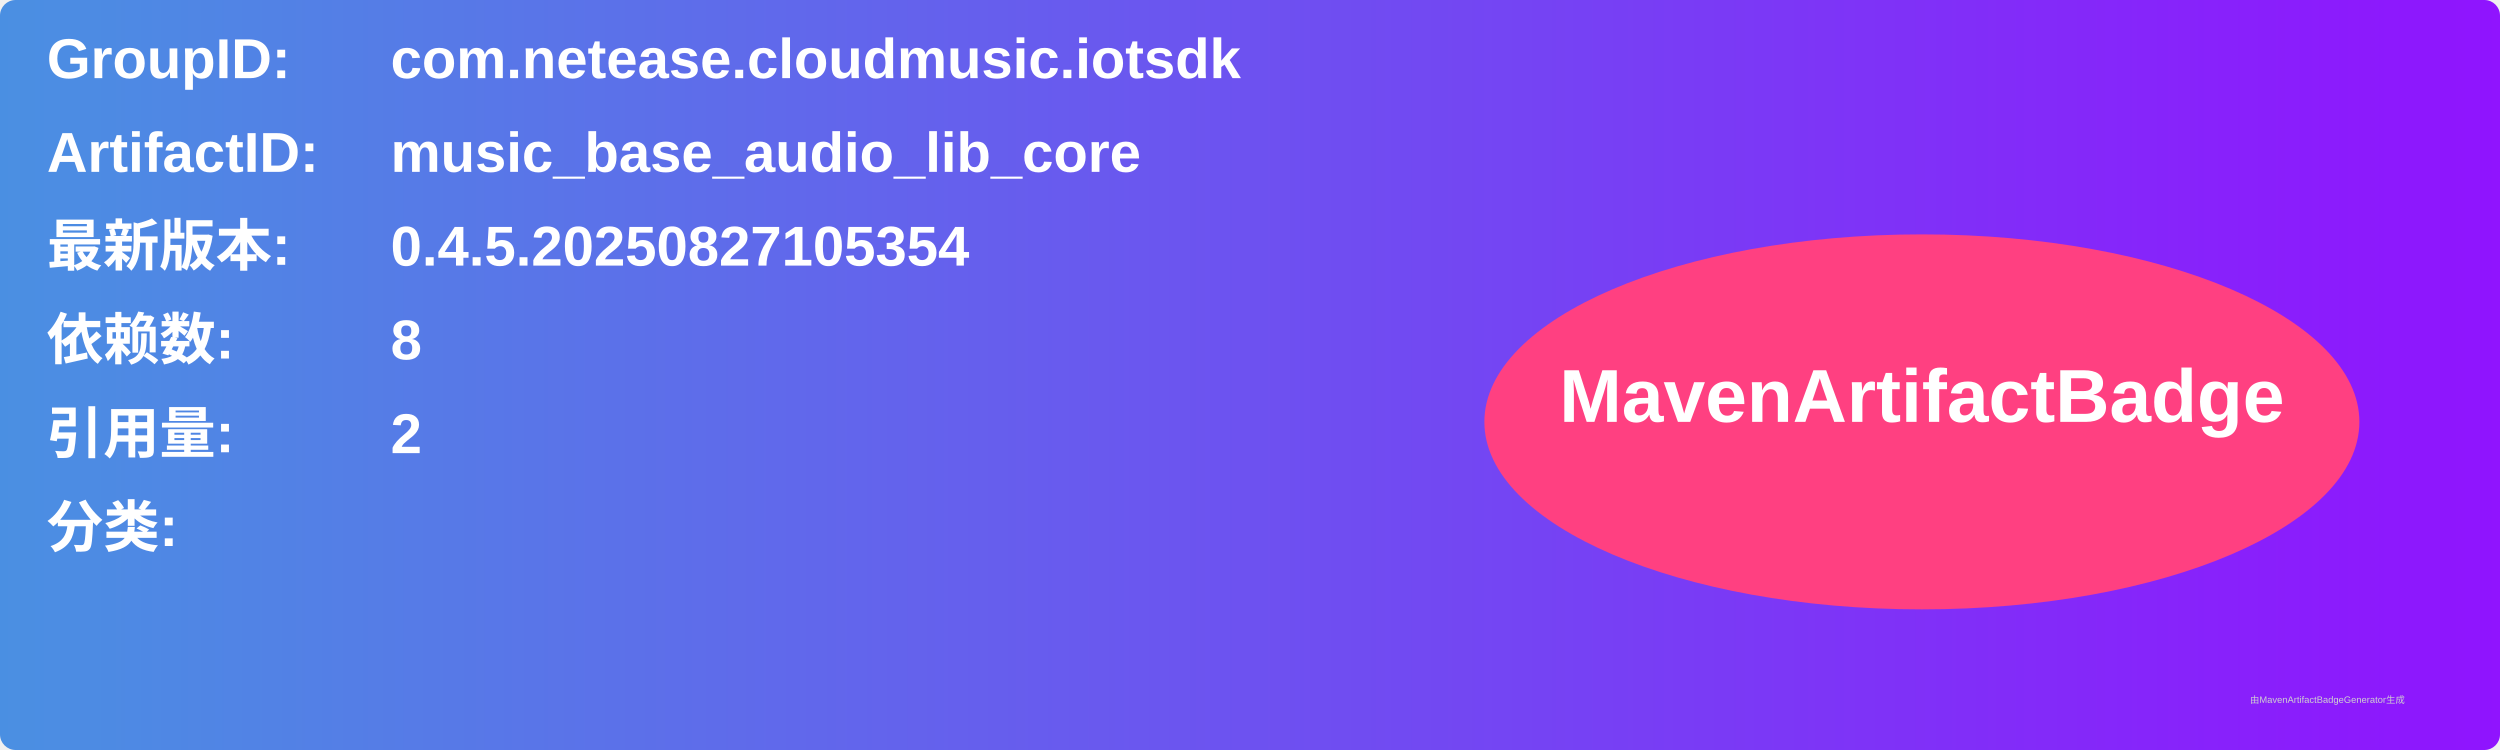
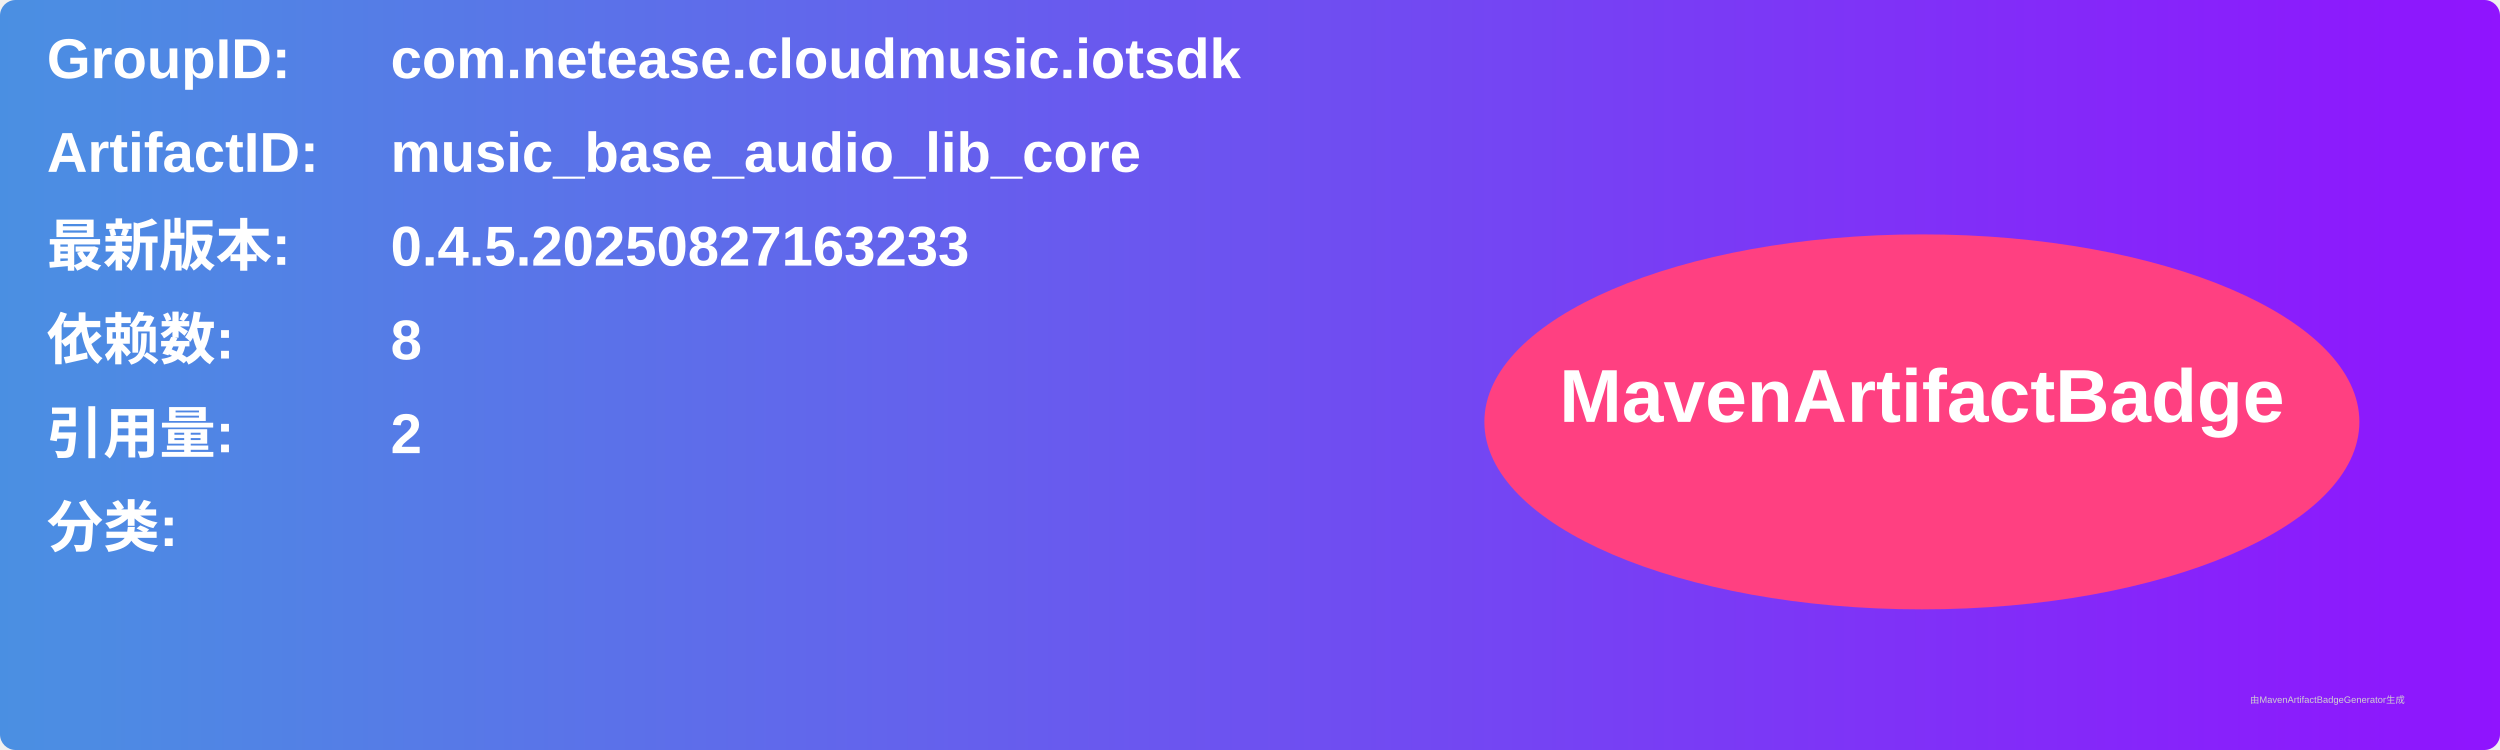
<svg xmlns="http://www.w3.org/2000/svg" width="800" height="240" viewBox="0 0 800 240">
  <linearGradient id="grad" x1="0%" y1="0%" x2="100%" y2="0%">
    <stop offset="0%" stop-color="#4a90e2" />
    <stop offset="100%" stop-color="#9013fe" />
  </linearGradient>
  <rect width="100%" height="100%" rx="5" ry="5" fill="url(#grad)" />
  <g transform="translate(15, 15)">
    <text x="0" y="10" font-family="Arial" font-size="18" fill="white" font-weight="bold" width="260">GroupID:</text>
    <text x="110" y="10" font-family="Arial" font-size="18" fill="white" font-weight="bold" width="460">com.netease.cloudmusic.iotsdk</text>
    <text x="0" y="40" font-family="Arial" font-size="18" fill="white" font-weight="bold" width="260">ArtifactID:</text>
    <text x="110" y="40" font-family="Arial" font-size="18" fill="white" font-weight="bold" width="460">music_base_audio_lib_core</text>
    <text x="0" y="70" font-family="Arial" font-size="18" fill="white" font-weight="bold">最新版本:</text>
    <text x="110" y="70" font-family="Arial" font-size="18" fill="white" font-weight="bold">
-       <tspan font-weight="bold">0.4.5.20250827105354</tspan>
+       <tspan font-weight="bold">0.4.5.20250827163233</tspan>
    </text>
    <text x="0" y="100" font-family="Arial" font-size="18" fill="white" font-weight="bold">依赖数: </text>
    <text x="110" y="100" font-family="Arial" font-size="18" fill="white">
      <tspan font-weight="bold">8</tspan>
    </text>
    <text x="0" y="130" font-family="Arial" font-size="18" fill="white" font-weight="bold">引用量: </text>
    <text x="110" y="130" font-family="Arial" font-size="18" fill="white">
      <tspan font-weight="bold">2</tspan>
    </text>
    <text x="0" y="160" font-family="Arial" font-size="18" fill="white" font-weight="bold">分类:</text>
    <text x="10" y="190" font-family="Arial" font-size="10" fill="white">
      <tspan font-weight="bold" />
    </text>
    <ellipse cx="600" cy="120" rx="140" ry="60" fill="#ff4081" />
    <text x="600" y="120" text-anchor="middle" font-family="Arial" font-size="24" fill="white" font-weight="bold">MavenArtifactBadge</text>
  </g>
  <text x="720" y="225" font-family="Arial" font-size="3" fill="#d0d0d0">由MavenArtifactBadgeGenerator生成</text>
</svg>
